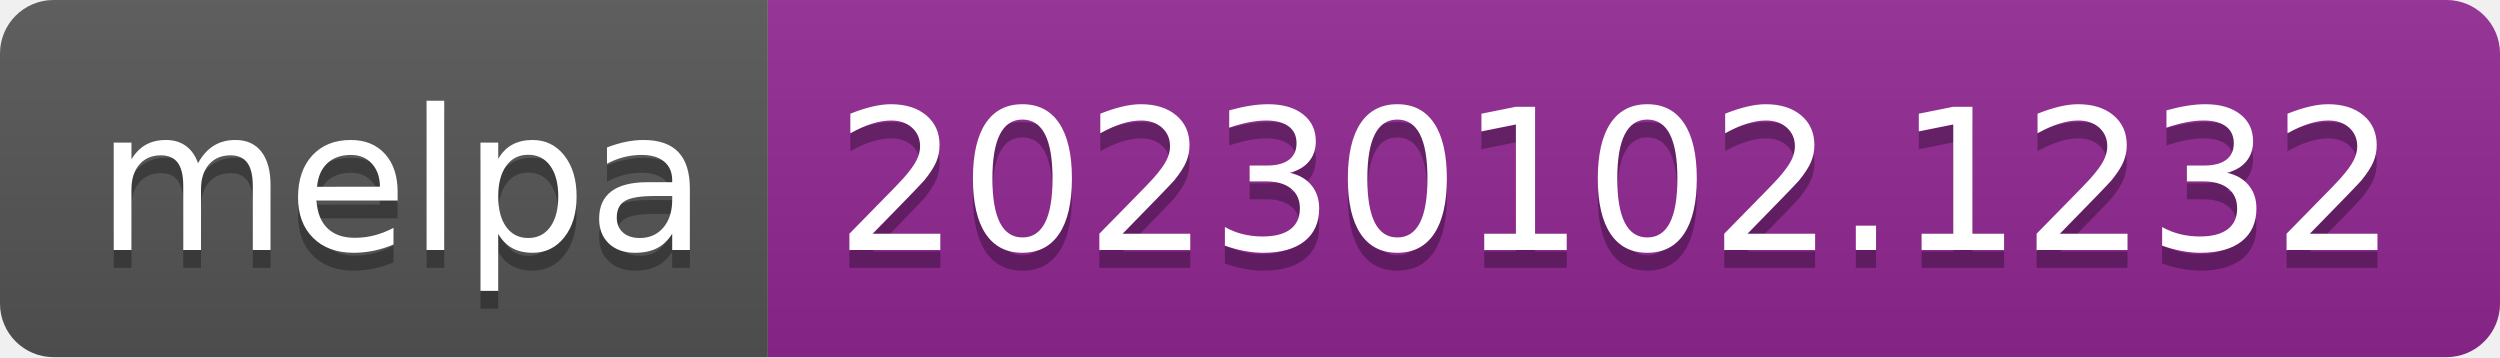
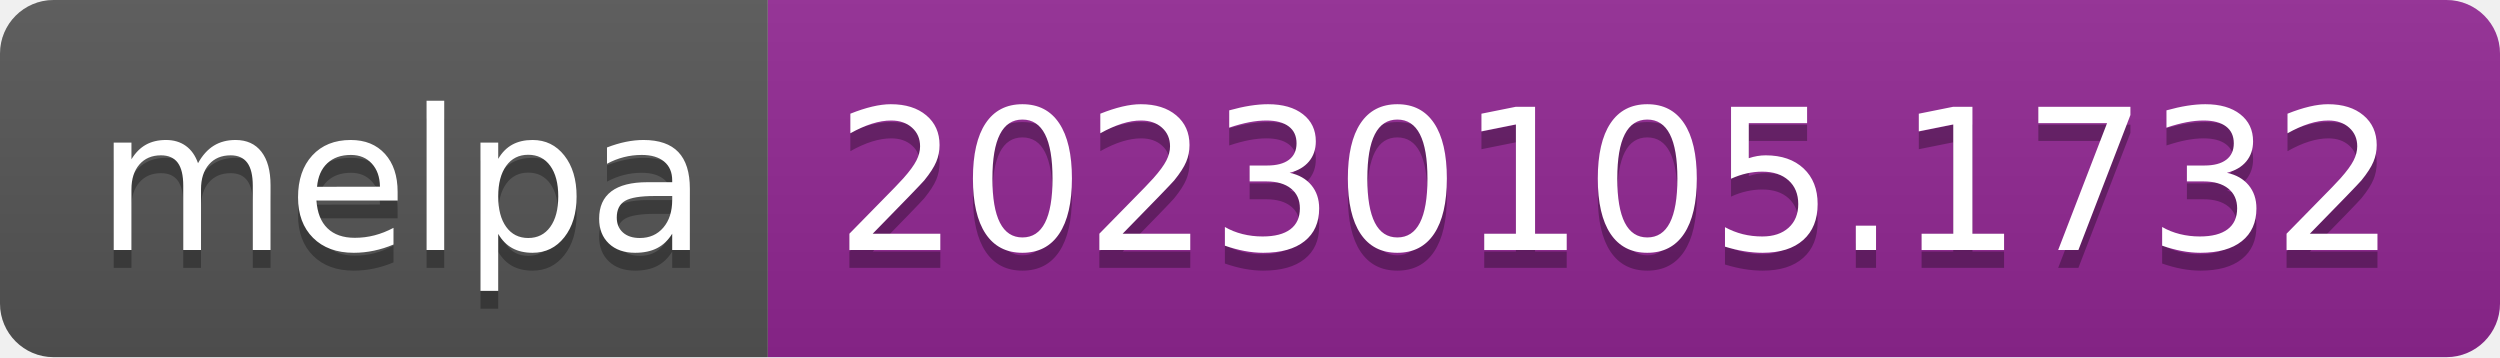
- <svg xmlns="http://www.w3.org/2000/svg" width="140" height="20" role="img" aria-label="melpa: 20230102.1232">
+ <svg xmlns="http://www.w3.org/2000/svg" width="140" height="20" role="img" aria-label="melpa: 20230105.1732">
  <linearGradient id="s" x2="0" y2="100%">
    <stop offset="0" stop-color="#bbb" stop-opacity=".1" />
    <stop offset="1" stop-opacity=".1" />
  </linearGradient>
  <clipPath id="r">
    <rect width="140" height="20" rx="3" fill="#fff" />
  </clipPath>
  <g clip-path="url(#r)">
    <rect width="43" height="20" fill="#555" />
    <rect x="43" width="97" height="20" fill="#922793" />
    <rect width="140" height="20" fill="url(#s)" />
  </g>
  <g fill="#fff" text-anchor="middle" font-family="Verdana,Geneva,DejaVu Sans,sans-serif" text-rendering="geometricPrecision" font-size="110">
    <text aria-hidden="true" x="225" y="150" fill="#010101" fill-opacity=".3" transform="scale(.1)" textLength="330">melpa</text>
    <text x="225" y="140" transform="scale(.1)" fill="#fff" textLength="330">melpa</text>
-     <text aria-hidden="true" x="905" y="150" fill="#010101" fill-opacity=".3" transform="scale(.1)" textLength="870">20230102.1232</text>
-     <text x="905" y="140" transform="scale(.1)" fill="#fff" textLength="870">20230102.1232</text>
+     <text aria-hidden="true" x="905" y="150" fill="#010101" fill-opacity=".3" transform="scale(.1)" textLength="870">20230105.1732</text>
+     <text x="905" y="140" transform="scale(.1)" fill="#fff" textLength="870">20230105.1732</text>
  </g>
</svg>
